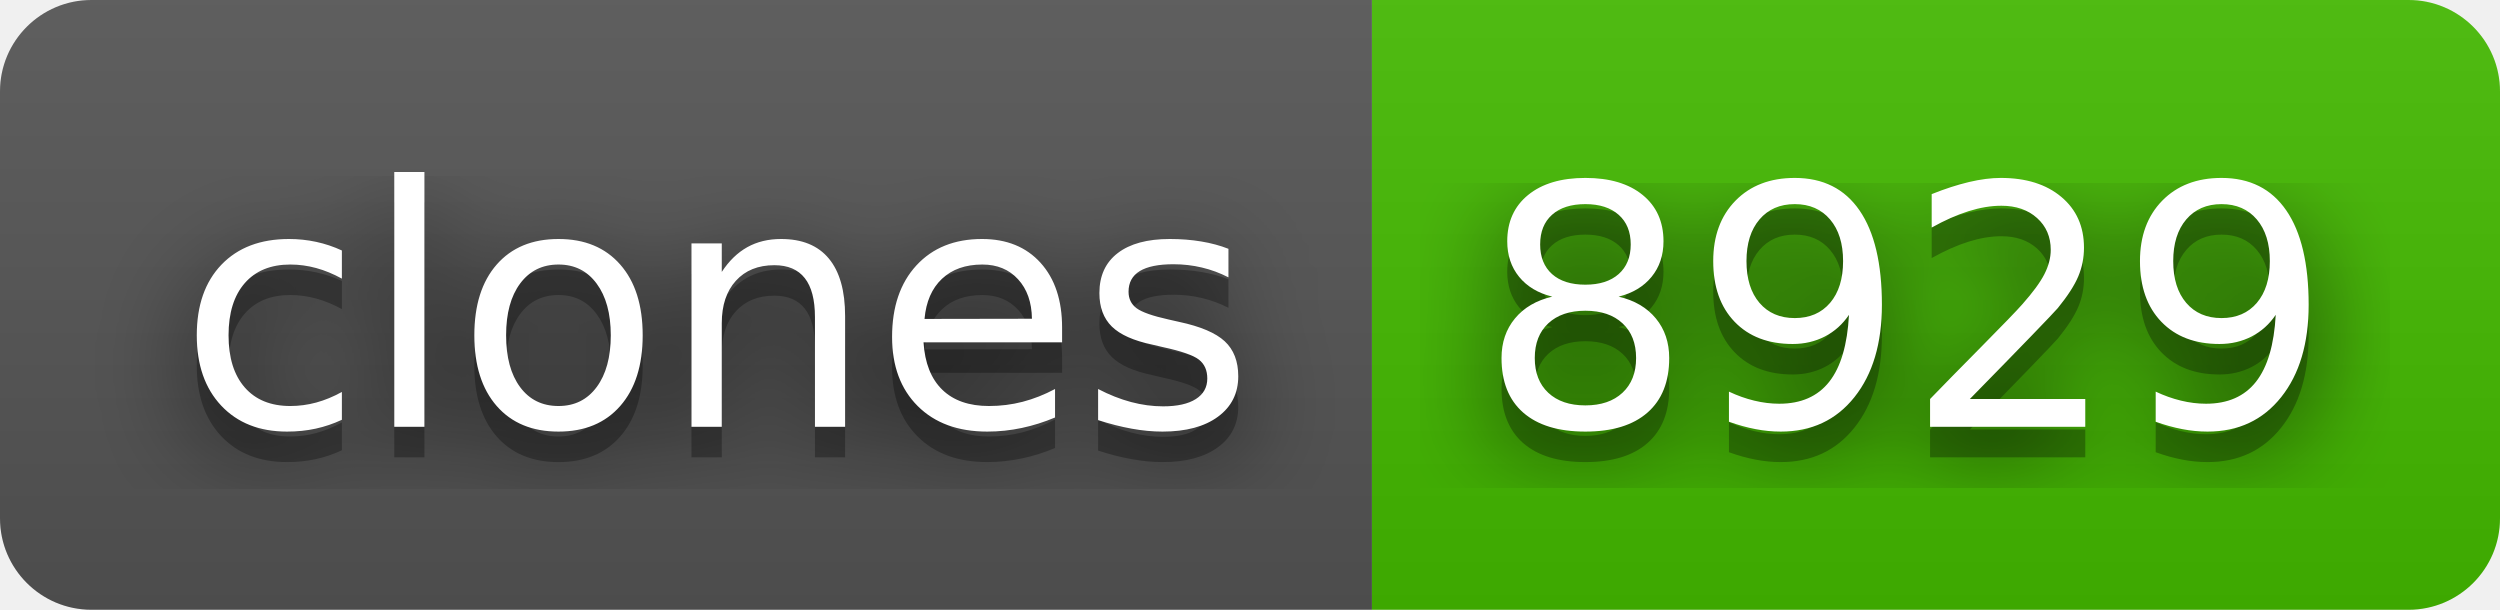
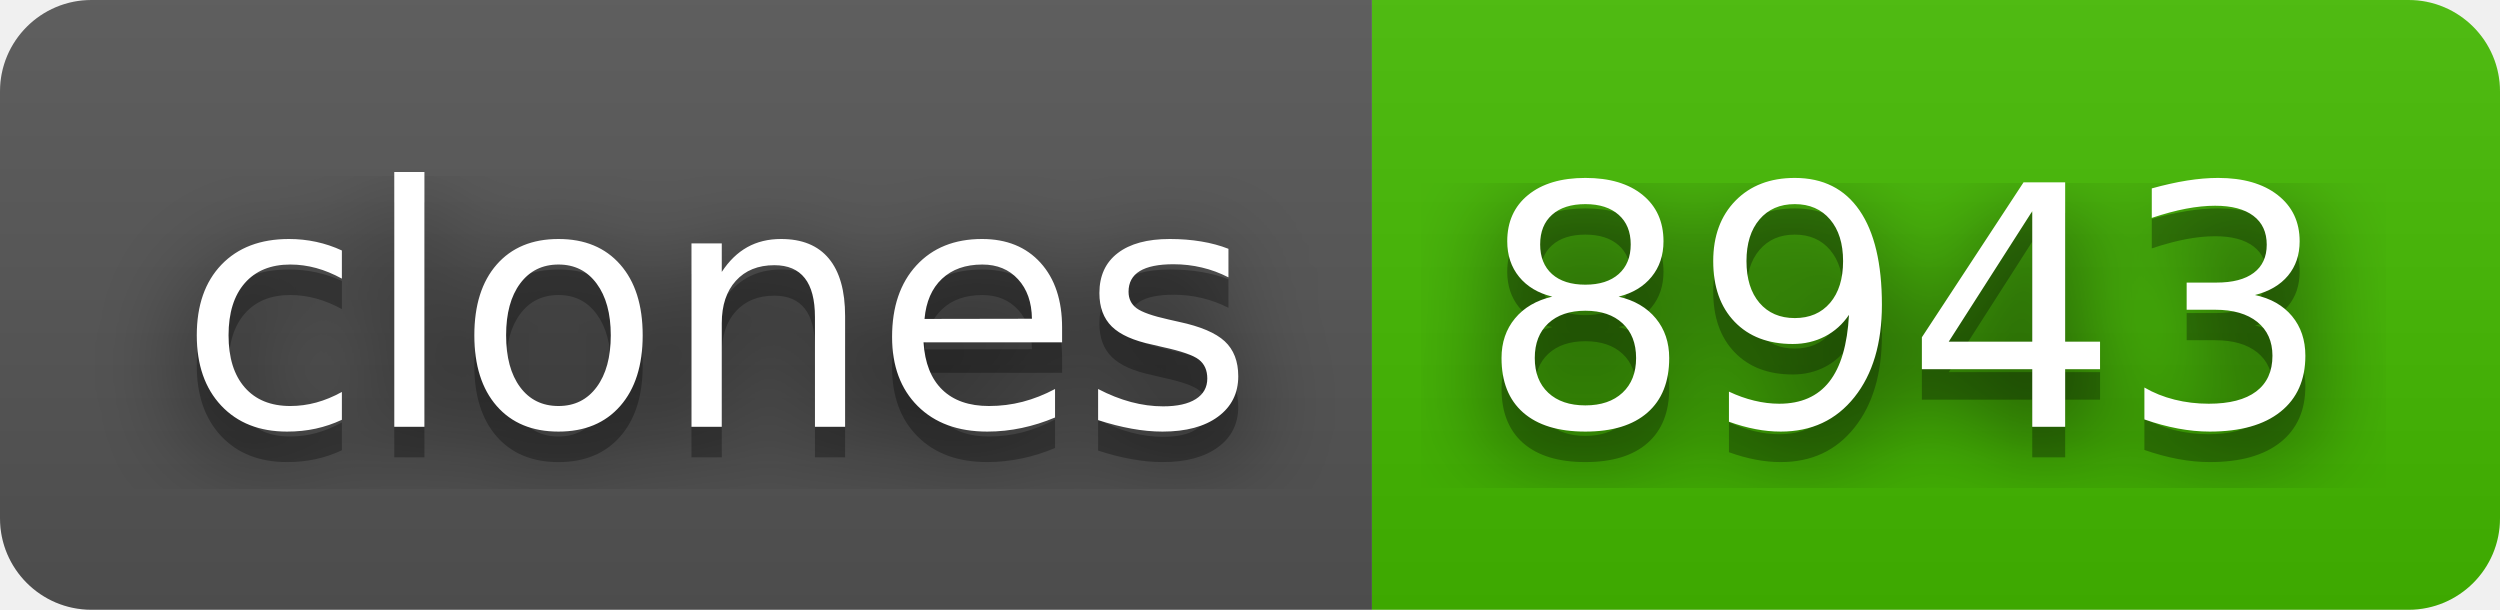
- <svg xmlns="http://www.w3.org/2000/svg" width="82" height="20" role="img" aria-label="clones: 8929">
+ <svg xmlns="http://www.w3.org/2000/svg" width="82" height="20" role="img" aria-label="clones: 8943">
  <filter id="blur">
    <feGaussianBlur stdDeviation="16" />
  </filter>
  <linearGradient id="s" x2="0" y2="100%">
    <stop offset="0" stop-color="#bbb" stop-opacity=".1" />
    <stop offset="1" stop-opacity=".1" />
  </linearGradient>
  <clipPath id="r">
    <rect width="82" height="20" rx="3" />
  </clipPath>
  <g clip-path="url(#r)">
    <rect width="45" height="20" fill="#555" />
    <rect x="45" width="37" height="20" fill="#4b0" />
    <rect width="82" height="20" fill="url(#s)" />
  </g>
  <g fill="#fff" text-anchor="middle" font-family="Verdana,Geneva,DejaVu Sans,sans-serif" text-rendering="geometricPrecision" font-size="110">
    <g transform="scale(.1)">
      <g aria-hidden="true" fill="#010101">
        <text x="235" y="150" fill-opacity=".8" filter="url(#blur)" textLength="350">clones</text>
        <text x="235" y="150" fill-opacity=".3" textLength="350">clones</text>
      </g>
      <text x="235" y="140" textLength="350">clones</text>
    </g>
    <g transform="scale(.1)">
      <g aria-hidden="true" fill="#010101">
-         <text x="625" y="150" fill-opacity=".8" filter="url(#blur)" textLength="270">8929</text>
-         <text x="625" y="150" fill-opacity=".3" textLength="270">8929</text>
+         <text x="625" y="150" fill-opacity=".8" filter="url(#blur)" textLength="270">8943</text>
+         <text x="625" y="150" fill-opacity=".3" textLength="270">8943</text>
      </g>
-       <text x="625" y="140" textLength="270">8929</text>
+       <text x="625" y="140" textLength="270">8943</text>
    </g>
  </g>
</svg>
